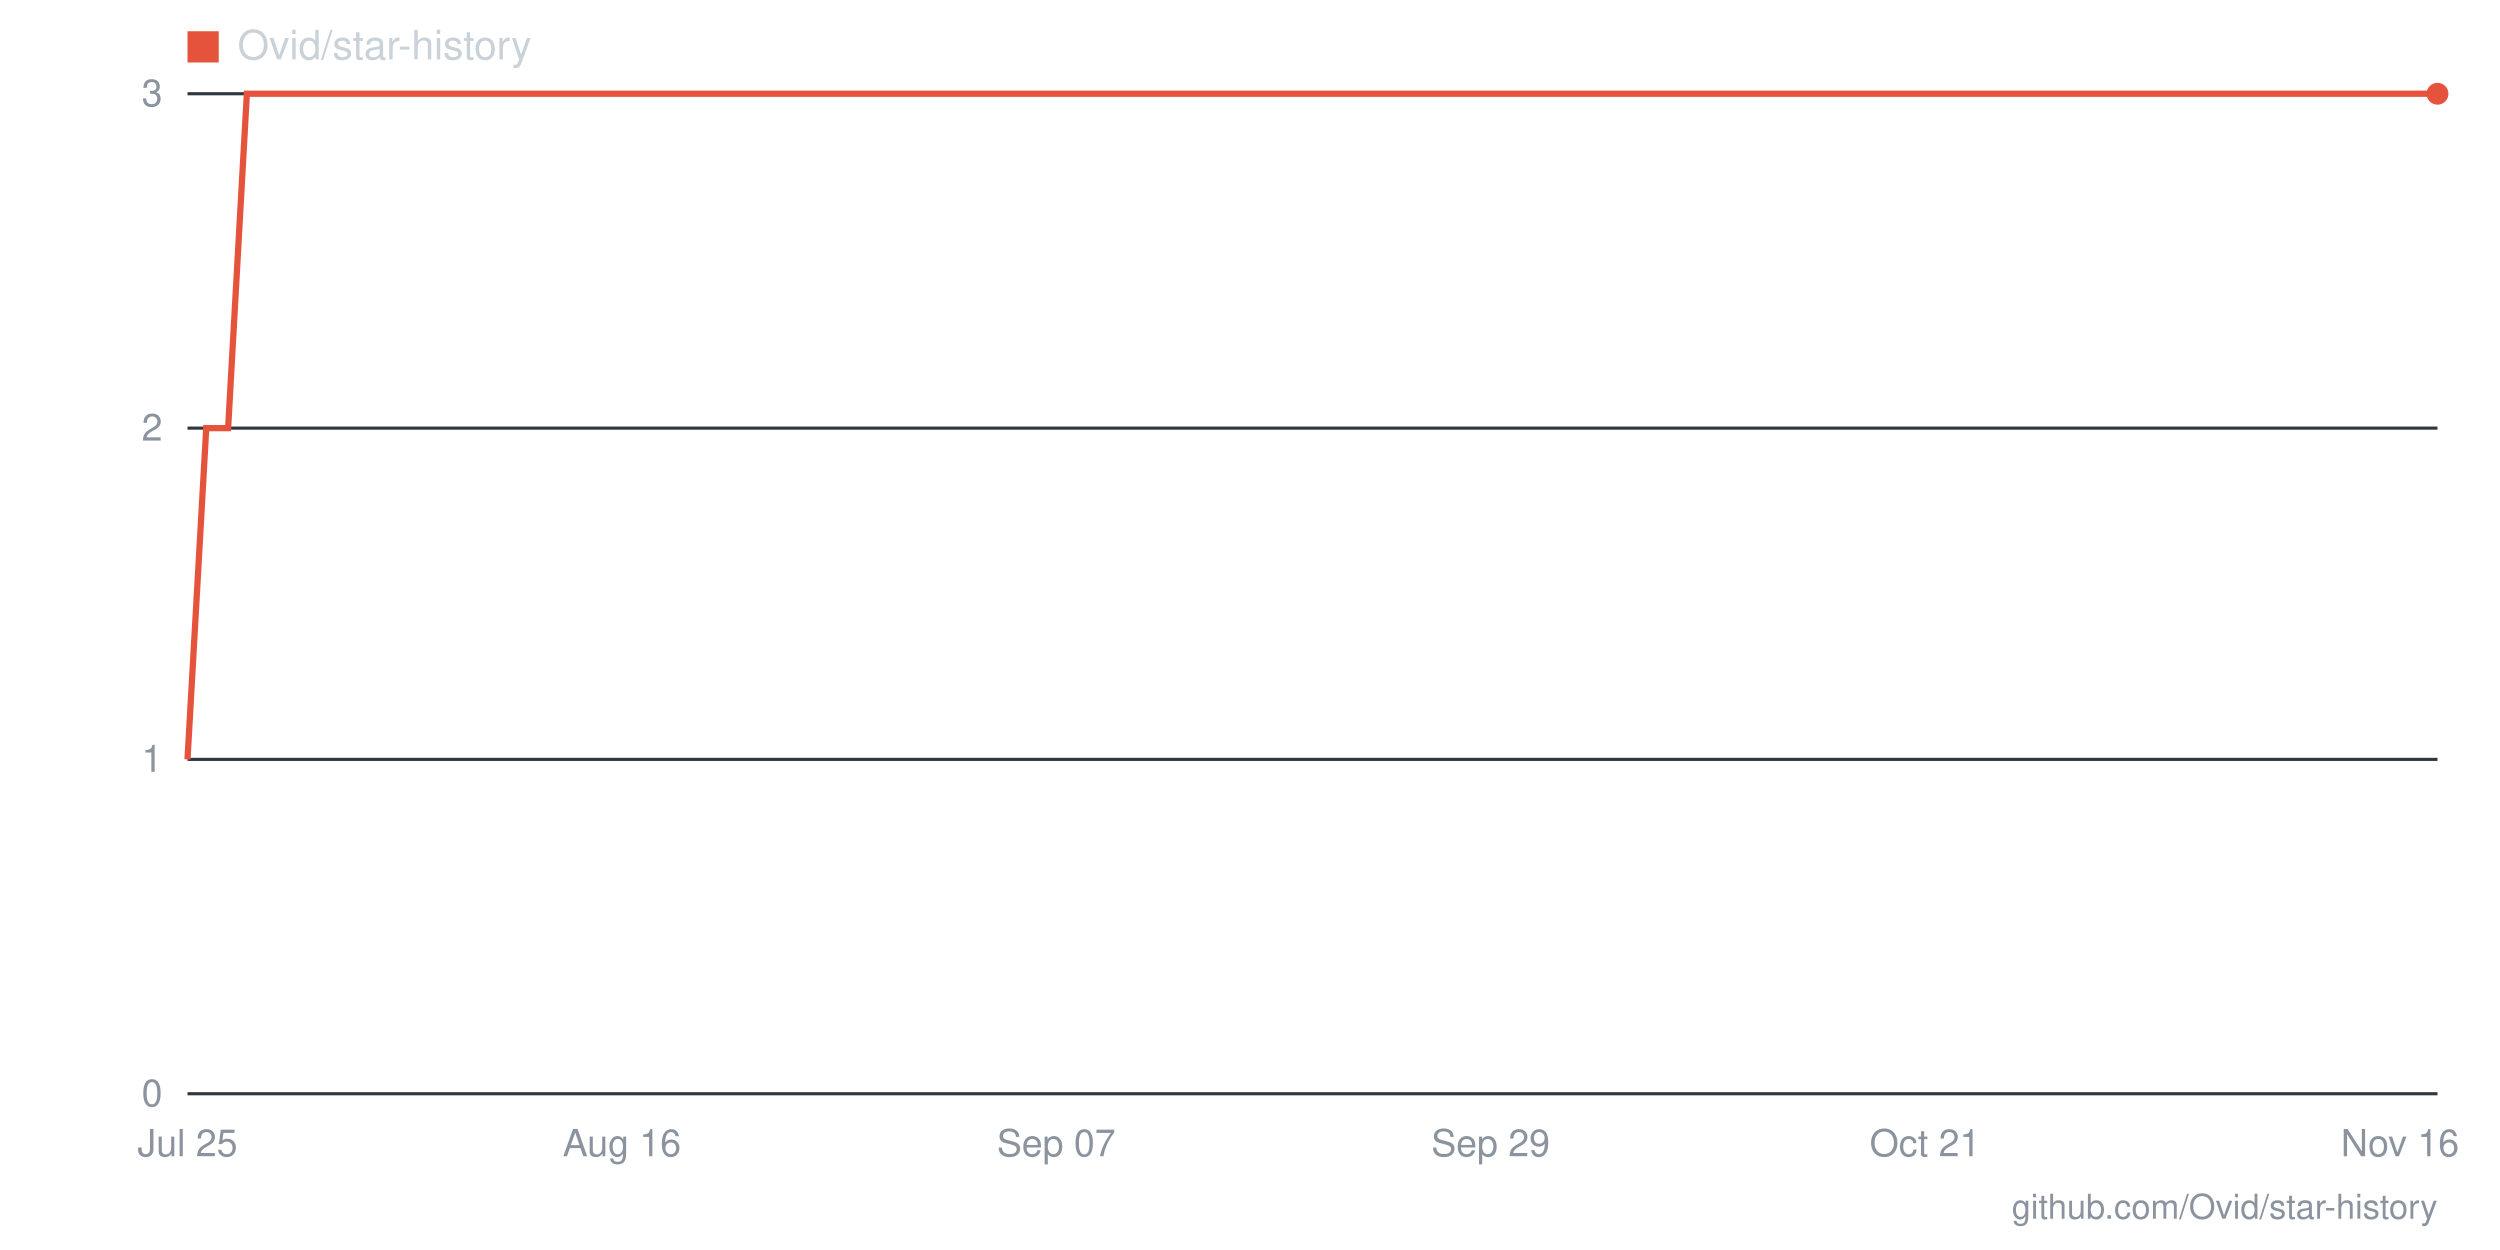
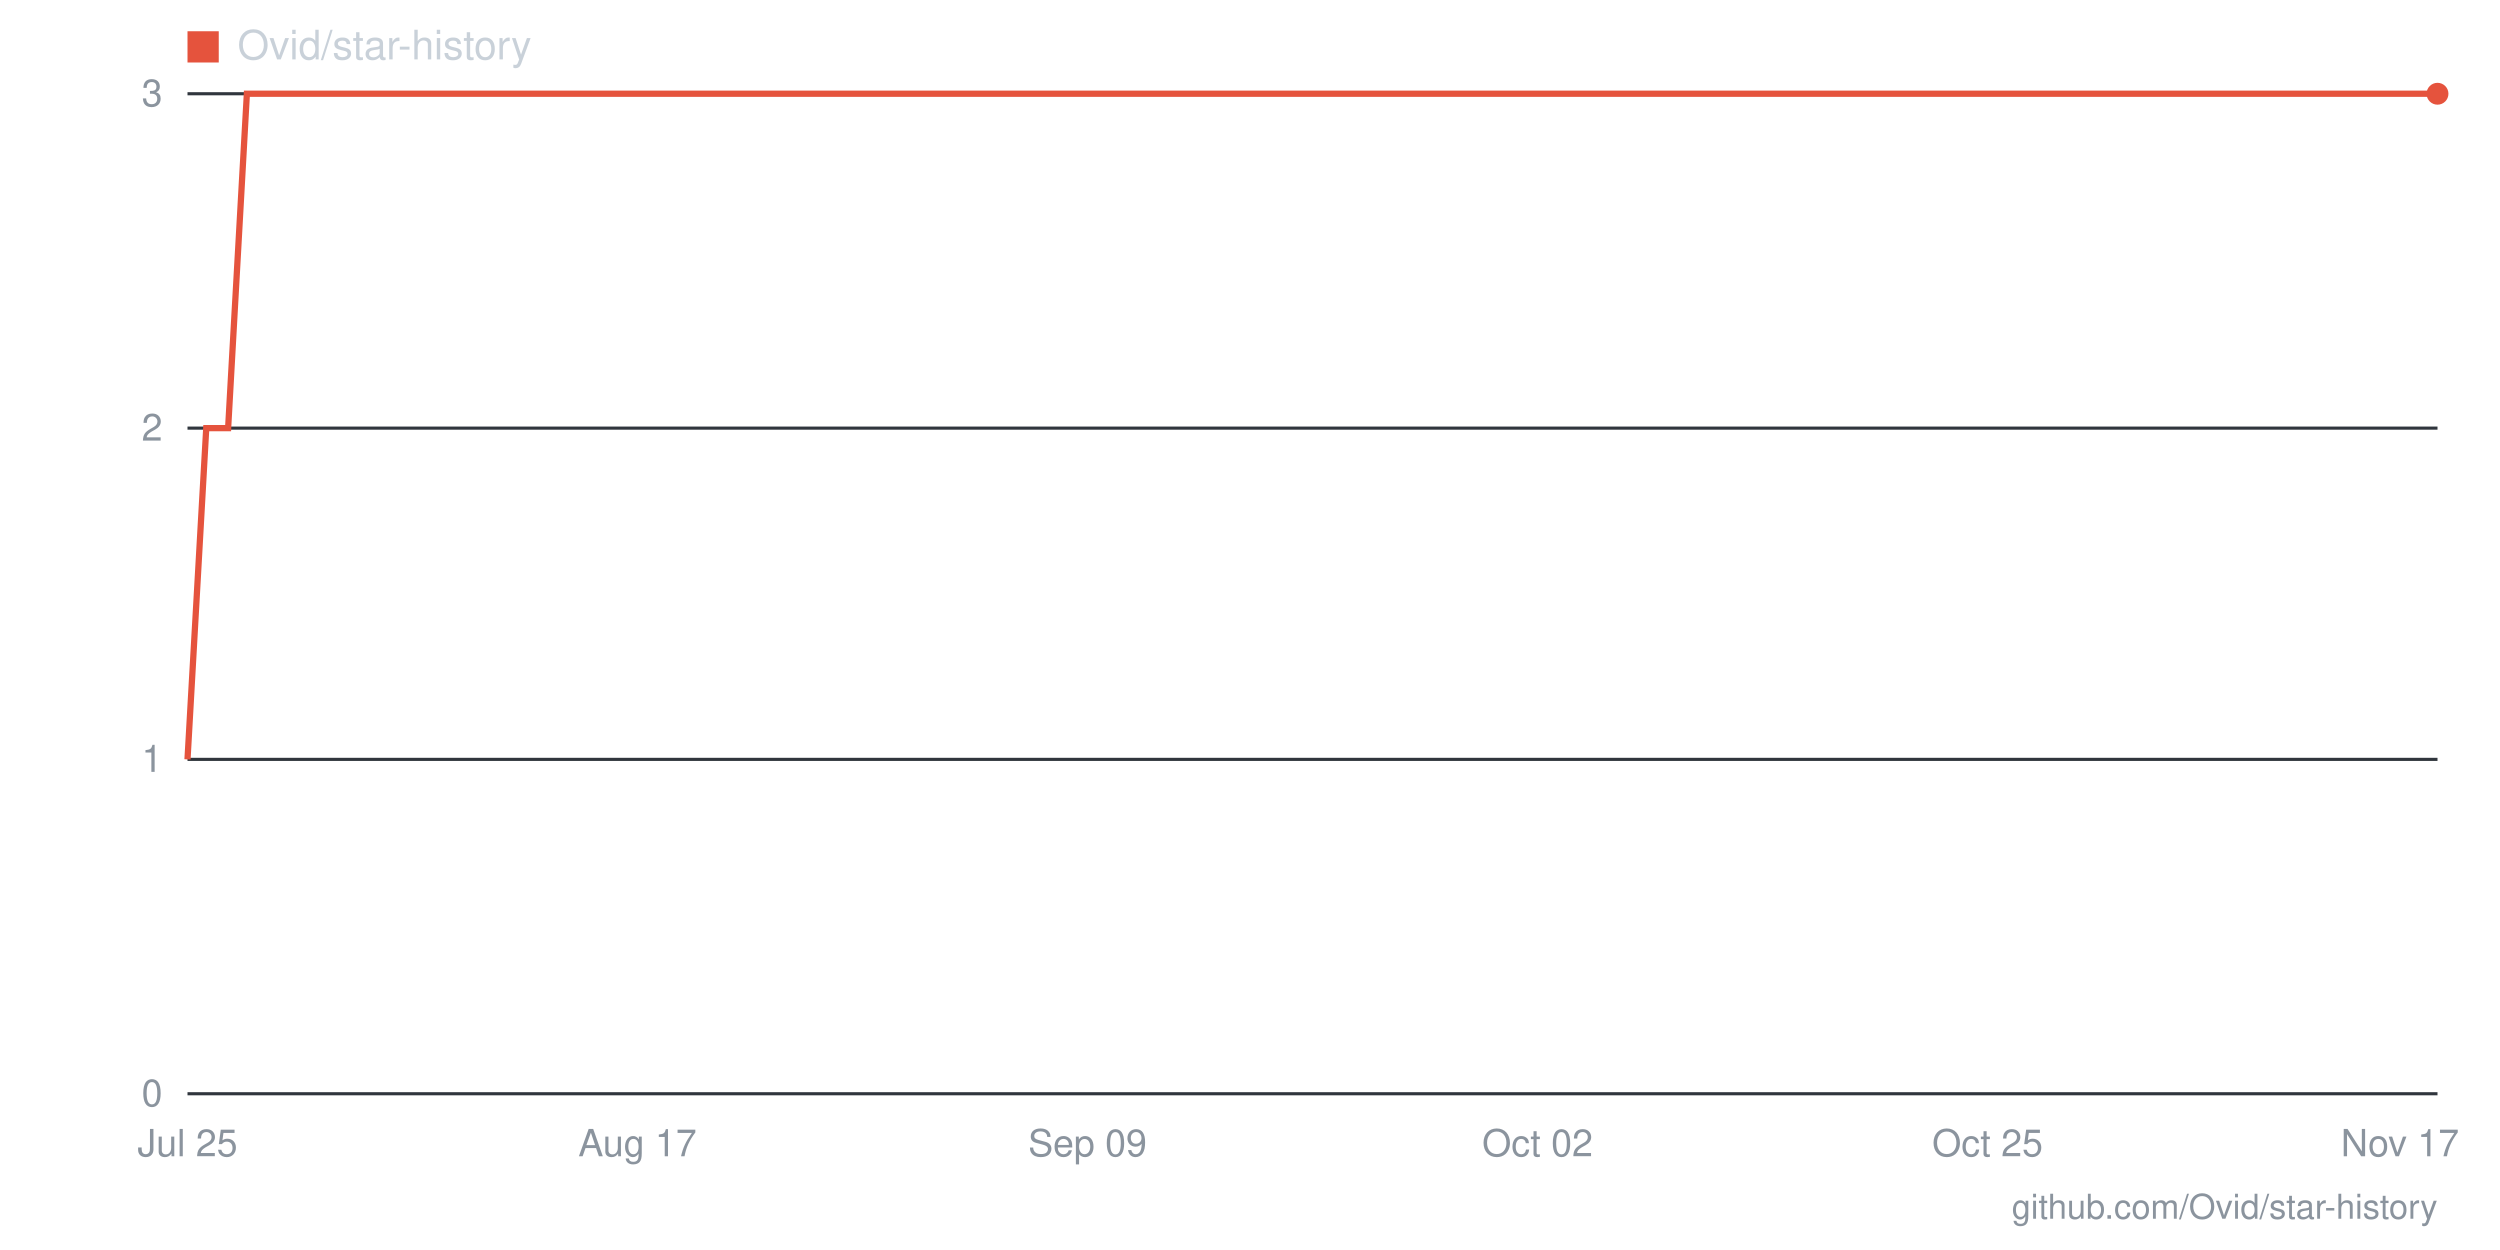
- <svg xmlns="http://www.w3.org/2000/svg" viewBox="0 0 800 400" width="800" height="400" role="img" aria-label="Star history for Ovid/star-history: 3 stars as of 2026-11-16">
+ <svg xmlns="http://www.w3.org/2000/svg" viewBox="0 0 800 400" width="800" height="400" role="img" aria-label="Star history for Ovid/star-history: 3 stars as of 2026-11-17">
  <line x1="60" y1="350" x2="780" y2="350" stroke="#30363d" stroke-width="1" />
  <text x="52" y="354" text-anchor="end" font-family="-apple-system,BlinkMacSystemFont,'Segoe UI',Helvetica,Arial,sans-serif" font-size="12" fill="#8b949e">0</text>
  <line x1="60" y1="243" x2="780" y2="243" stroke="#30363d" stroke-width="1" />
  <text x="52" y="247" text-anchor="end" font-family="-apple-system,BlinkMacSystemFont,'Segoe UI',Helvetica,Arial,sans-serif" font-size="12" fill="#8b949e">1</text>
  <line x1="60" y1="137" x2="780" y2="137" stroke="#30363d" stroke-width="1" />
  <text x="52" y="141" text-anchor="end" font-family="-apple-system,BlinkMacSystemFont,'Segoe UI',Helvetica,Arial,sans-serif" font-size="12" fill="#8b949e">2</text>
  <line x1="60" y1="30" x2="780" y2="30" stroke="#30363d" stroke-width="1" />
  <text x="52" y="34" text-anchor="end" font-family="-apple-system,BlinkMacSystemFont,'Segoe UI',Helvetica,Arial,sans-serif" font-size="12" fill="#8b949e">3</text>
-   <text x="768" y="370" text-anchor="middle" font-family="-apple-system,BlinkMacSystemFont,'Segoe UI',Helvetica,Arial,sans-serif" font-size="12" fill="#8b949e">Nov 16</text>
-   <text x="616" y="370" text-anchor="middle" font-family="-apple-system,BlinkMacSystemFont,'Segoe UI',Helvetica,Arial,sans-serif" font-size="12" fill="#8b949e">Oct 21</text>
-   <text x="477" y="370" text-anchor="middle" font-family="-apple-system,BlinkMacSystemFont,'Segoe UI',Helvetica,Arial,sans-serif" font-size="12" fill="#8b949e">Sep 29</text>
-   <text x="338" y="370" text-anchor="middle" font-family="-apple-system,BlinkMacSystemFont,'Segoe UI',Helvetica,Arial,sans-serif" font-size="12" fill="#8b949e">Sep 07</text>
-   <text x="199" y="370" text-anchor="middle" font-family="-apple-system,BlinkMacSystemFont,'Segoe UI',Helvetica,Arial,sans-serif" font-size="12" fill="#8b949e">Aug 16</text>
+   <text x="768" y="370" text-anchor="middle" font-family="-apple-system,BlinkMacSystemFont,'Segoe UI',Helvetica,Arial,sans-serif" font-size="12" fill="#8b949e">Nov 17</text>
+   <text x="636" y="370" text-anchor="middle" font-family="-apple-system,BlinkMacSystemFont,'Segoe UI',Helvetica,Arial,sans-serif" font-size="12" fill="#8b949e">Oct 25</text>
+   <text x="492" y="370" text-anchor="middle" font-family="-apple-system,BlinkMacSystemFont,'Segoe UI',Helvetica,Arial,sans-serif" font-size="12" fill="#8b949e">Oct 02</text>
+   <text x="348" y="370" text-anchor="middle" font-family="-apple-system,BlinkMacSystemFont,'Segoe UI',Helvetica,Arial,sans-serif" font-size="12" fill="#8b949e">Sep 09</text>
+   <text x="204" y="370" text-anchor="middle" font-family="-apple-system,BlinkMacSystemFont,'Segoe UI',Helvetica,Arial,sans-serif" font-size="12" fill="#8b949e">Aug 17</text>
  <text x="60" y="370" text-anchor="middle" font-family="-apple-system,BlinkMacSystemFont,'Segoe UI',Helvetica,Arial,sans-serif" font-size="12" fill="#8b949e">Jul 25</text>
-   <polyline fill="none" stroke="#e5533d" stroke-width="2" points="60,243 66,137 73,137 79,30 85,30 92,30 98,30 104,30 111,30 117,30 123,30 129,30 136,30 142,30 148,30 155,30 161,30 167,30 174,30 180,30 186,30 193,30 199,30 205,30 212,30 218,30 224,30 231,30 237,30 243,30 249,30 256,30 262,30 268,30 275,30 281,30 287,30 294,30 300,30 306,30 313,30 319,30 325,30 332,30 338,30 344,30 351,30 357,30 363,30 369,30 376,30 382,30 388,30 395,30 401,30 407,30 414,30 420,30 426,30 433,30 439,30 445,30 452,30 458,30 464,30 471,30 477,30 483,30 489,30 496,30 502,30 508,30 515,30 521,30 527,30 534,30 540,30 546,30 553,30 559,30 565,30 572,30 578,30 584,30 591,30 597,30 603,30 609,30 616,30 622,30 628,30 635,30 641,30 647,30 654,30 660,30 666,30 673,30 679,30 685,30 692,30 698,30 704,30 711,30 717,30 723,30 729,30 736,30 742,30 748,30 755,30 761,30 767,30 774,30 780,30" />
+   <polyline fill="none" stroke="#e5533d" stroke-width="2" points="60,243 66,137 73,137 79,30 85,30 91,30 98,30 104,30 110,30 116,30 123,30 129,30 135,30 141,30 148,30 154,30 160,30 166,30 173,30 179,30 185,30 191,30 198,30 204,30 210,30 217,30 223,30 229,30 235,30 242,30 248,30 254,30 260,30 267,30 273,30 279,30 285,30 292,30 298,30 304,30 310,30 317,30 323,30 329,30 335,30 342,30 348,30 354,30 361,30 367,30 373,30 379,30 386,30 392,30 398,30 404,30 411,30 417,30 423,30 429,30 436,30 442,30 448,30 454,30 461,30 467,30 473,30 479,30 486,30 492,30 498,30 505,30 511,30 517,30 523,30 530,30 536,30 542,30 548,30 555,30 561,30 567,30 573,30 580,30 586,30 592,30 598,30 605,30 611,30 617,30 623,30 630,30 636,30 642,30 649,30 655,30 661,30 667,30 674,30 680,30 686,30 692,30 699,30 705,30 711,30 717,30 724,30 730,30 736,30 742,30 749,30 755,30 761,30 767,30 774,30 780,30" />
  <circle cx="780" cy="30" r="3.5" fill="#e5533d" />
  <rect x="60" y="10" width="10" height="10" fill="#e5533d" />
  <text x="76" y="19" font-family="-apple-system,BlinkMacSystemFont,'Segoe UI',Helvetica,Arial,sans-serif" font-size="13" fill="#c9d1d9">Ovid/star-history</text>
  <text x="780" y="390" text-anchor="end" font-family="-apple-system,BlinkMacSystemFont,'Segoe UI',Helvetica,Arial,sans-serif" font-size="11" fill="#8b949e">github.com/Ovid/star-history</text>
</svg>
